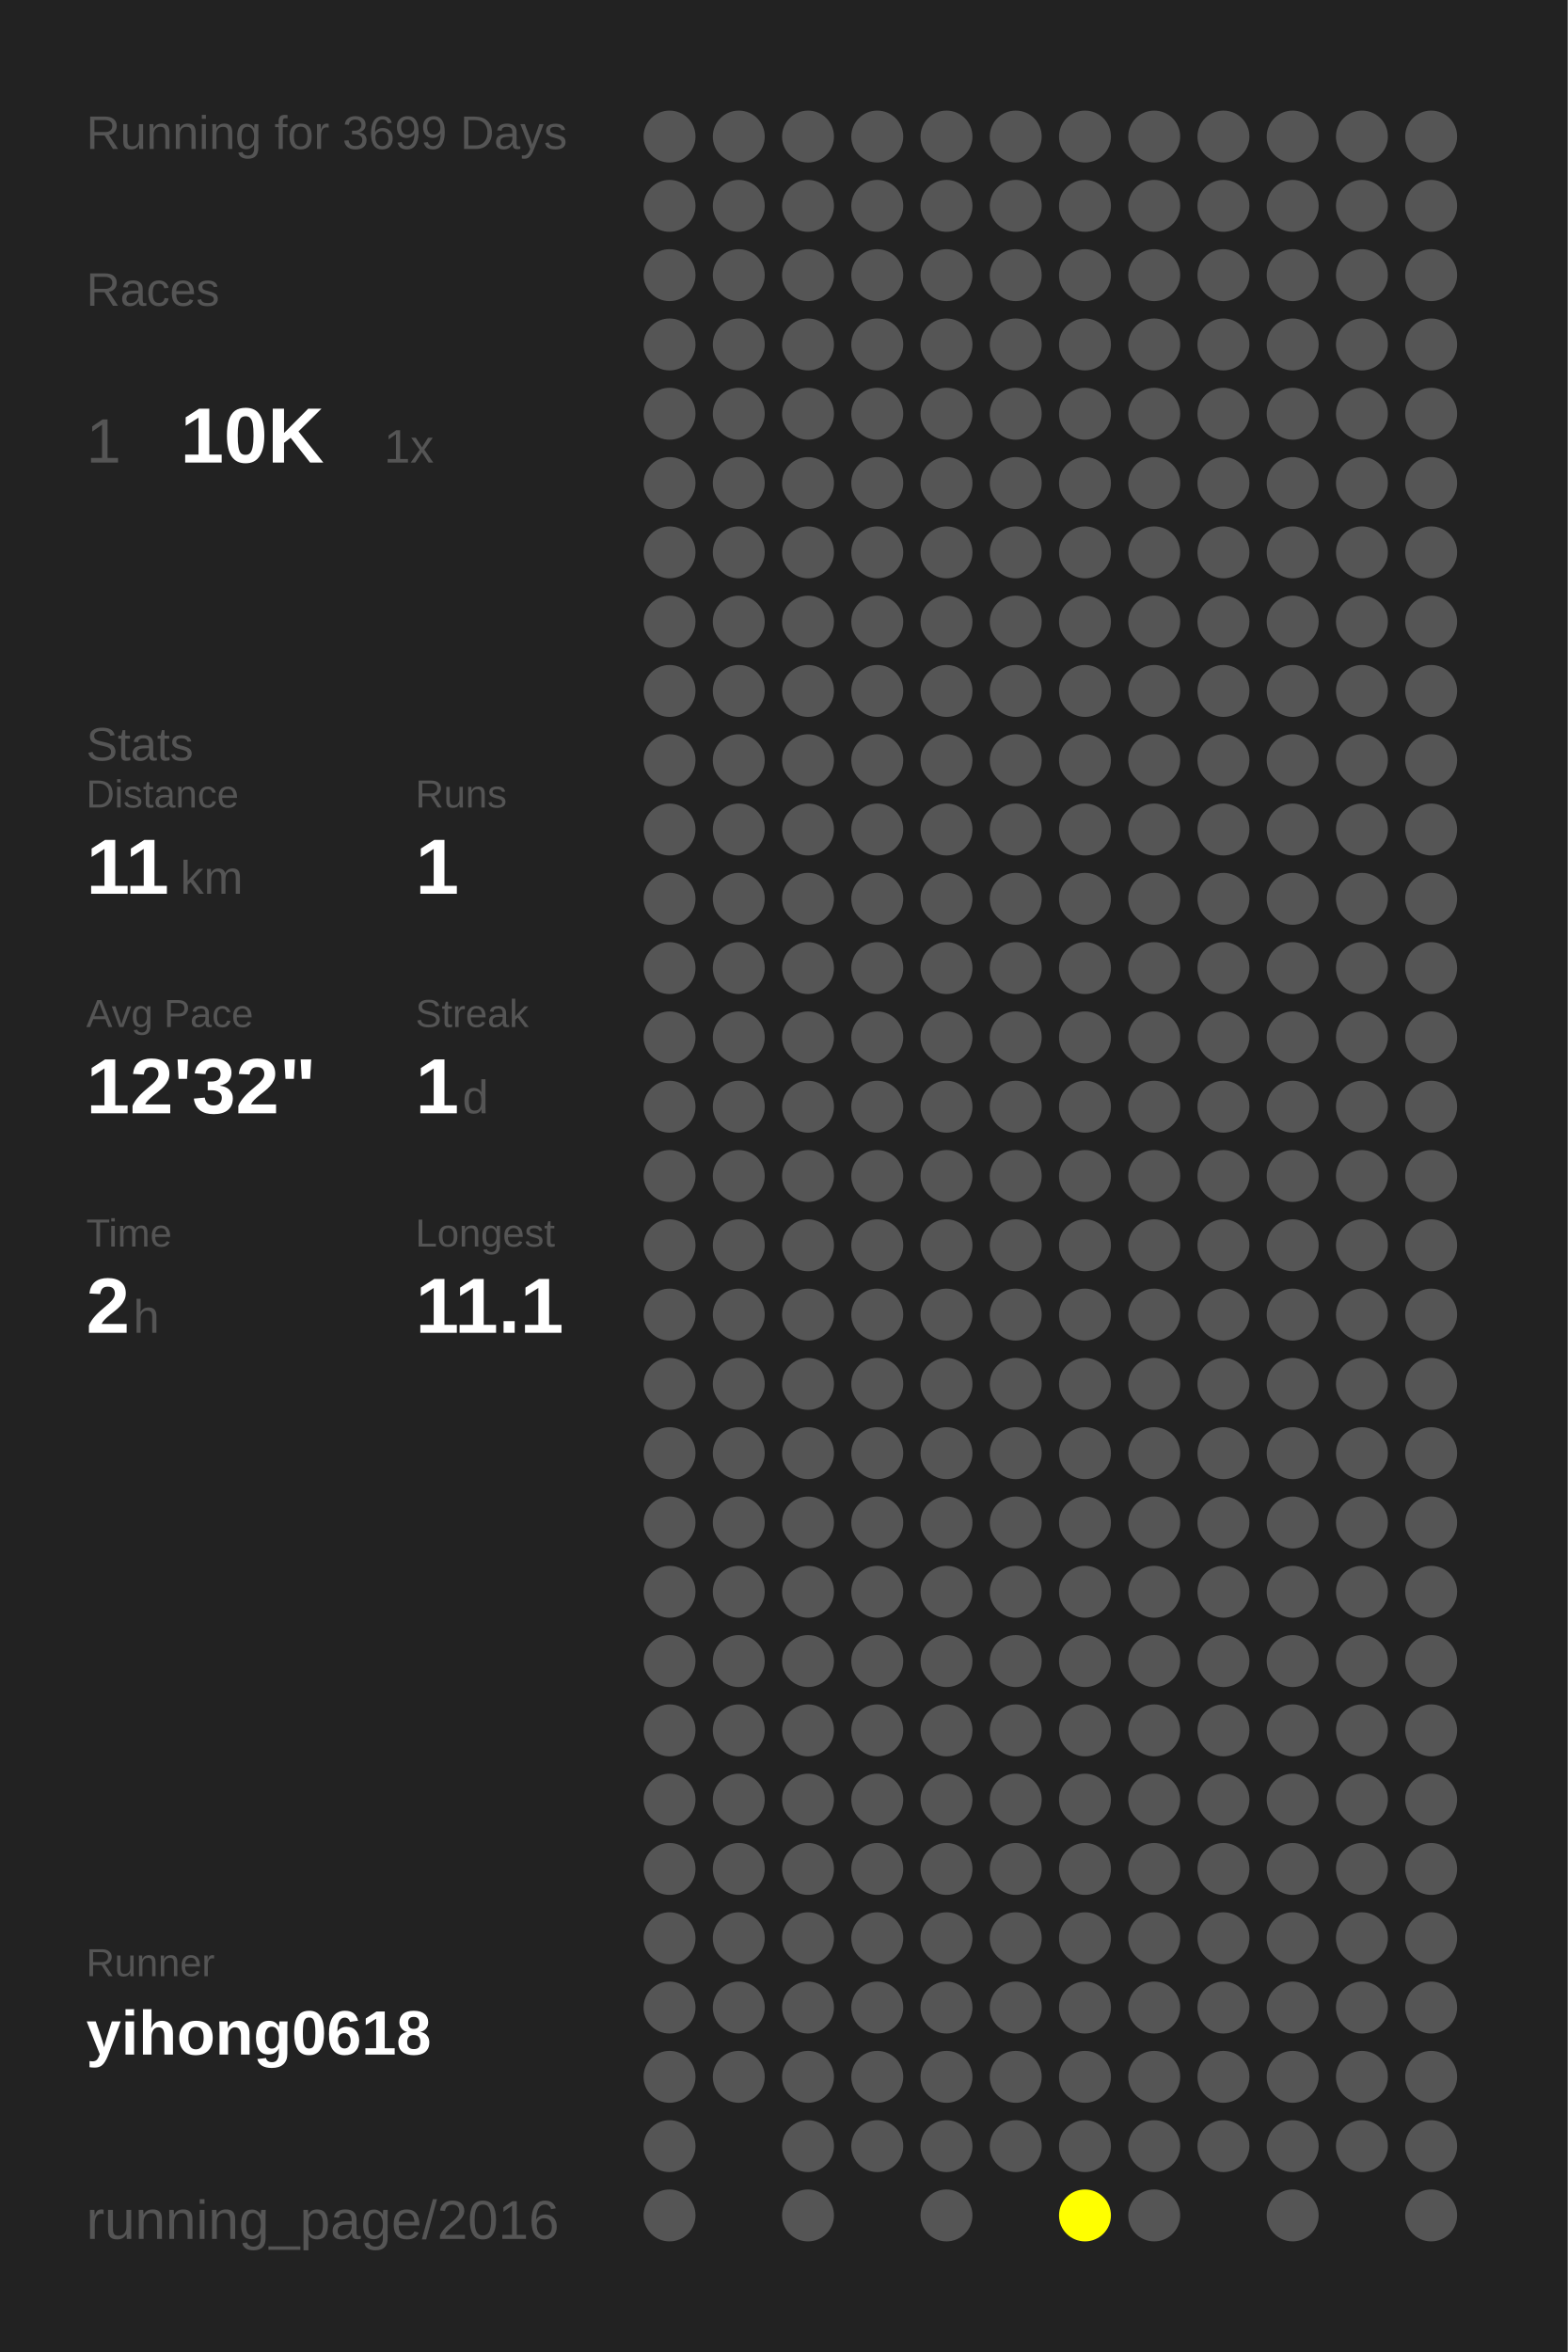
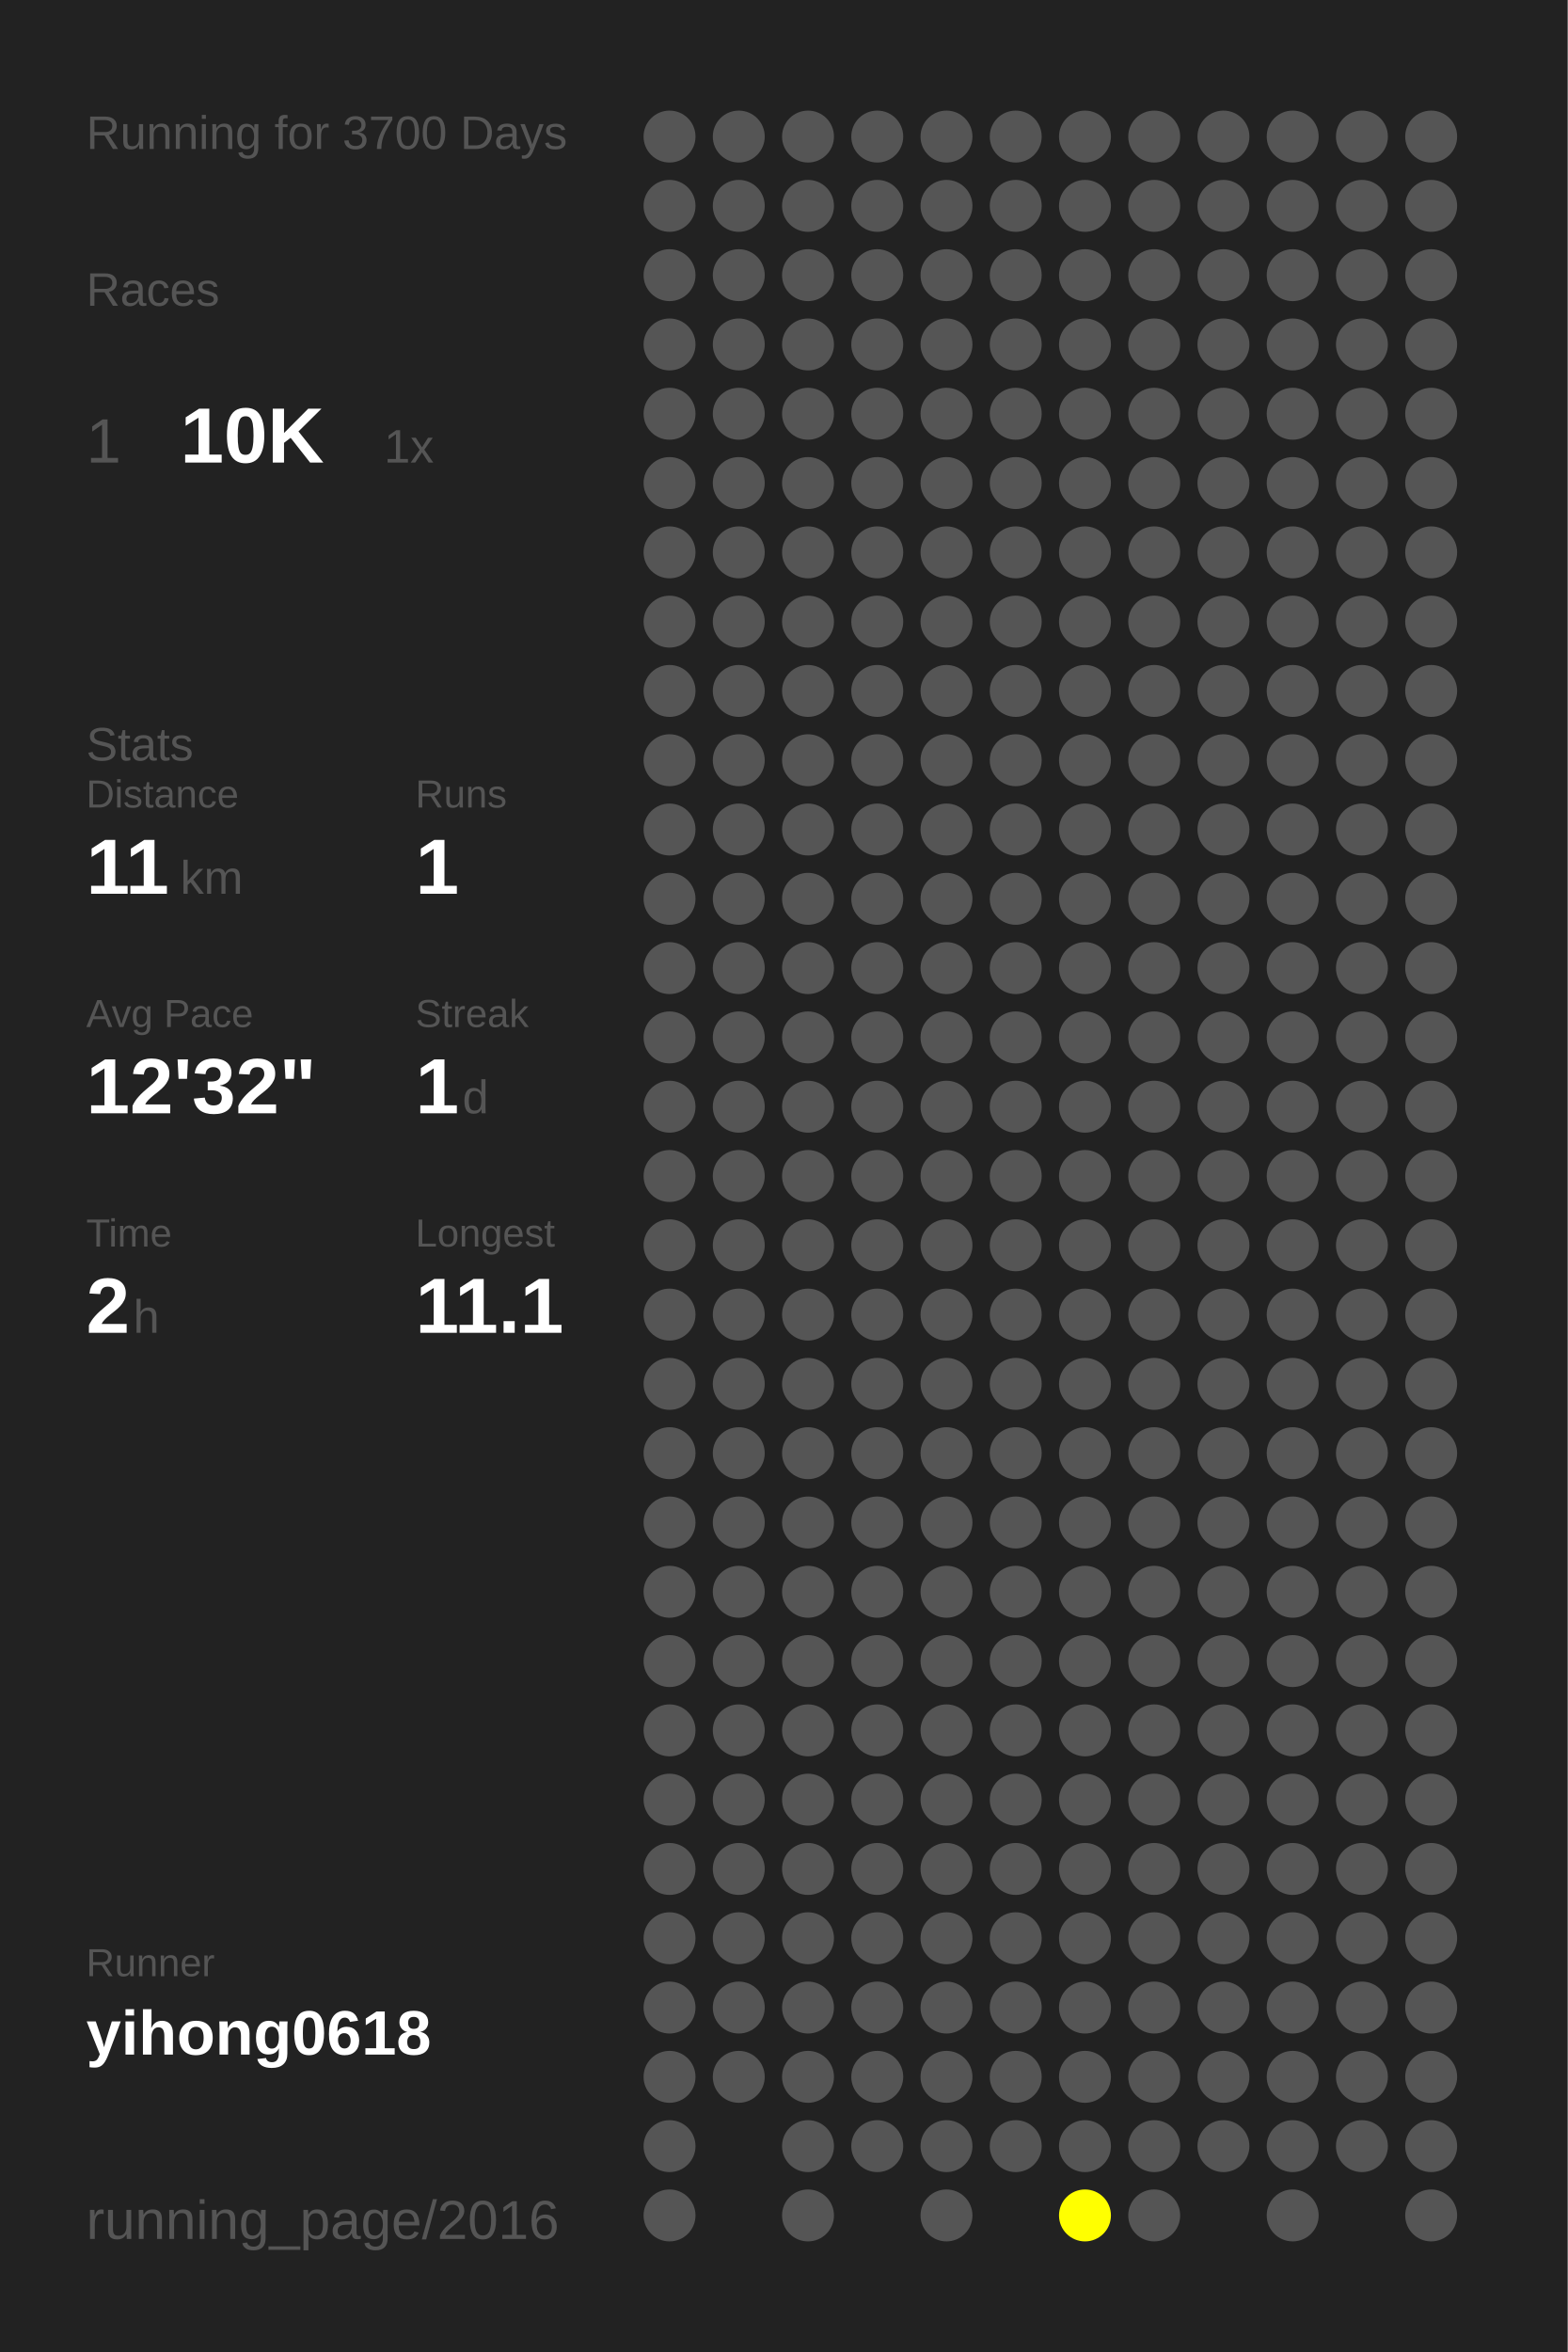
<svg xmlns="http://www.w3.org/2000/svg" baseProfile="full" height="300mm" version="1.1" viewBox="0,0,200,300" width="200mm">
  <defs />
  <rect fill="#222222" height="300" width="200" x="0" y="0" />
-   <text fill="#555555" style="font-size:6px; font-family:Arial;" x="11" y="19">Running for 3699 Days</text>
+   <text fill="#555555" style="font-size:6px; font-family:Arial;" x="11" y="19">Running for 3700 Days</text>
  <text fill="#555555" style="font-size:6px; font-family:Arial;" x="11" y="39">Races</text>
  <text fill="#555555" style="font-size:8px; font-family:Arial;" x="11" y="59">1</text>
  <text fill="#FFFFFF" style="font-size:10px; font-family:Arial; font-weight:bold;" x="23" y="59">10K</text>
  <text fill="#555555" style="font-size:6px; font-family:Arial;" x="49" y="59">1x</text>
  <text fill="#555555" style="font-size:6px; font-family:Arial;" x="11" y="97">Stats</text>
  <text fill="#555555" style="font-size:5px; font-family:Arial;" x="11" y="103">Distance</text>
  <text fill="#FFFFFF" style="font-size:10px; font-family:Arial; font-weight:bold;" x="11" y="114">11</text>
  <text fill="#555555" style="font-size:6px; font-family:Arial;" x="23" y="114">km</text>
  <text fill="#555555" style="font-size:5px; font-family:Arial;" x="53" y="103">Runs</text>
  <text fill="#FFFFFF" style="font-size:10px; font-family:Arial; font-weight:bold;" x="53" y="114">1</text>
  <text fill="#555555" style="font-size:5px; font-family:Arial;" x="11" y="131">Avg Pace</text>
  <text fill="#FFFFFF" style="font-size:10px; font-family:Arial; font-weight:bold;" x="11" y="142">12'32"</text>
  <text fill="#555555" style="font-size:5px; font-family:Arial;" x="53" y="131">Streak</text>
  <text fill="#FFFFFF" style="font-size:10px; font-family:Arial; font-weight:bold;" x="53" y="142">1</text>
  <text fill="#555555" style="font-size:6px; font-family:Arial;" x="59" y="142">d</text>
  <text fill="#555555" style="font-size:5px; font-family:Arial;" x="11" y="159">Time</text>
  <text fill="#FFFFFF" style="font-size:10px; font-family:Arial; font-weight:bold;" x="11" y="170">2</text>
  <text fill="#555555" style="font-size:6px; font-family:Arial;" x="17" y="170">h</text>
  <text fill="#555555" style="font-size:5px; font-family:Arial;" x="53" y="159">Longest</text>
  <text fill="#FFFFFF" style="font-size:10px; font-family:Arial; font-weight:bold;" x="53" y="170">11.1</text>
  <text fill="#555555" style="font-size:5px; font-family:Arial;" x="11" y="252.065">Runner</text>
  <text fill="#FFFFFF" style="font-size:8px; font-family:Arial; font-weight:bold;" x="11" y="262.065">yihong0618</text>
  <text fill="#555555" style="font-size:7px; font-family:Arial;" x="11" y="285.581">running_page/2016</text>
  <circle cx="85.417" cy="17.419" fill="#555555" r="3.312" />
  <circle cx="85.417" cy="26.258" fill="#555555" r="3.312" />
  <circle cx="85.417" cy="35.097" fill="#555555" r="3.312" />
  <circle cx="85.417" cy="43.935" fill="#555555" r="3.312" />
  <circle cx="85.417" cy="52.774" fill="#555555" r="3.312" />
  <circle cx="85.417" cy="61.613" fill="#555555" r="3.312" />
  <circle cx="85.417" cy="70.452" fill="#555555" r="3.312" />
  <circle cx="85.417" cy="79.29" fill="#555555" r="3.312" />
  <circle cx="85.417" cy="88.129" fill="#555555" r="3.312" />
  <circle cx="85.417" cy="96.968" fill="#555555" r="3.312" />
  <circle cx="85.417" cy="105.806" fill="#555555" r="3.312" />
  <circle cx="85.417" cy="114.645" fill="#555555" r="3.312" />
  <circle cx="85.417" cy="123.484" fill="#555555" r="3.312" />
  <circle cx="85.417" cy="132.323" fill="#555555" r="3.312" />
  <circle cx="85.417" cy="141.161" fill="#555555" r="3.312" />
  <circle cx="85.417" cy="150" fill="#555555" r="3.312" />
  <circle cx="85.417" cy="158.839" fill="#555555" r="3.312" />
  <circle cx="85.417" cy="167.677" fill="#555555" r="3.312" />
  <circle cx="85.417" cy="176.516" fill="#555555" r="3.312" />
  <circle cx="85.417" cy="185.355" fill="#555555" r="3.312" />
  <circle cx="85.417" cy="194.194" fill="#555555" r="3.312" />
  <circle cx="85.417" cy="203.032" fill="#555555" r="3.312" />
  <circle cx="85.417" cy="211.871" fill="#555555" r="3.312" />
  <circle cx="85.417" cy="220.71" fill="#555555" r="3.312" />
  <circle cx="85.417" cy="229.548" fill="#555555" r="3.312" />
  <circle cx="85.417" cy="238.387" fill="#555555" r="3.312" />
  <circle cx="85.417" cy="247.226" fill="#555555" r="3.312" />
  <circle cx="85.417" cy="256.065" fill="#555555" r="3.312" />
  <circle cx="85.417" cy="264.903" fill="#555555" r="3.312" />
  <circle cx="85.417" cy="273.742" fill="#555555" r="3.312" />
  <circle cx="85.417" cy="282.581" fill="#555555" r="3.312" />
  <circle cx="94.25" cy="17.419" fill="#555555" r="3.312" />
  <circle cx="94.25" cy="26.258" fill="#555555" r="3.312" />
  <circle cx="94.25" cy="35.097" fill="#555555" r="3.312" />
  <circle cx="94.25" cy="43.935" fill="#555555" r="3.312" />
  <circle cx="94.25" cy="52.774" fill="#555555" r="3.312" />
  <circle cx="94.25" cy="61.613" fill="#555555" r="3.312" />
  <circle cx="94.25" cy="70.452" fill="#555555" r="3.312" />
  <circle cx="94.25" cy="79.29" fill="#555555" r="3.312" />
  <circle cx="94.25" cy="88.129" fill="#555555" r="3.312" />
  <circle cx="94.25" cy="96.968" fill="#555555" r="3.312" />
  <circle cx="94.25" cy="105.806" fill="#555555" r="3.312" />
  <circle cx="94.25" cy="114.645" fill="#555555" r="3.312" />
  <circle cx="94.25" cy="123.484" fill="#555555" r="3.312" />
  <circle cx="94.25" cy="132.323" fill="#555555" r="3.312" />
  <circle cx="94.25" cy="141.161" fill="#555555" r="3.312" />
  <circle cx="94.25" cy="150" fill="#555555" r="3.312" />
  <circle cx="94.25" cy="158.839" fill="#555555" r="3.312" />
  <circle cx="94.25" cy="167.677" fill="#555555" r="3.312" />
  <circle cx="94.25" cy="176.516" fill="#555555" r="3.312" />
  <circle cx="94.25" cy="185.355" fill="#555555" r="3.312" />
  <circle cx="94.25" cy="194.194" fill="#555555" r="3.312" />
  <circle cx="94.25" cy="203.032" fill="#555555" r="3.312" />
  <circle cx="94.25" cy="211.871" fill="#555555" r="3.312" />
  <circle cx="94.25" cy="220.71" fill="#555555" r="3.312" />
  <circle cx="94.25" cy="229.548" fill="#555555" r="3.312" />
  <circle cx="94.25" cy="238.387" fill="#555555" r="3.312" />
  <circle cx="94.25" cy="247.226" fill="#555555" r="3.312" />
  <circle cx="94.25" cy="256.065" fill="#555555" r="3.312" />
  <circle cx="94.25" cy="264.903" fill="#555555" r="3.312" />
  <circle cx="103.083" cy="17.419" fill="#555555" r="3.312" />
  <circle cx="103.083" cy="26.258" fill="#555555" r="3.312" />
  <circle cx="103.083" cy="35.097" fill="#555555" r="3.312" />
  <circle cx="103.083" cy="43.935" fill="#555555" r="3.312" />
  <circle cx="103.083" cy="52.774" fill="#555555" r="3.312" />
  <circle cx="103.083" cy="61.613" fill="#555555" r="3.312" />
  <circle cx="103.083" cy="70.452" fill="#555555" r="3.312" />
  <circle cx="103.083" cy="79.29" fill="#555555" r="3.312" />
  <circle cx="103.083" cy="88.129" fill="#555555" r="3.312" />
  <circle cx="103.083" cy="96.968" fill="#555555" r="3.312" />
  <circle cx="103.083" cy="105.806" fill="#555555" r="3.312" />
  <circle cx="103.083" cy="114.645" fill="#555555" r="3.312" />
  <circle cx="103.083" cy="123.484" fill="#555555" r="3.312" />
  <circle cx="103.083" cy="132.323" fill="#555555" r="3.312" />
  <circle cx="103.083" cy="141.161" fill="#555555" r="3.312" />
  <circle cx="103.083" cy="150" fill="#555555" r="3.312" />
  <circle cx="103.083" cy="158.839" fill="#555555" r="3.312" />
  <circle cx="103.083" cy="167.677" fill="#555555" r="3.312" />
  <circle cx="103.083" cy="176.516" fill="#555555" r="3.312" />
  <circle cx="103.083" cy="185.355" fill="#555555" r="3.312" />
  <circle cx="103.083" cy="194.194" fill="#555555" r="3.312" />
  <circle cx="103.083" cy="203.032" fill="#555555" r="3.312" />
  <circle cx="103.083" cy="211.871" fill="#555555" r="3.312" />
  <circle cx="103.083" cy="220.71" fill="#555555" r="3.312" />
  <circle cx="103.083" cy="229.548" fill="#555555" r="3.312" />
  <circle cx="103.083" cy="238.387" fill="#555555" r="3.312" />
  <circle cx="103.083" cy="247.226" fill="#555555" r="3.312" />
  <circle cx="103.083" cy="256.065" fill="#555555" r="3.312" />
  <circle cx="103.083" cy="264.903" fill="#555555" r="3.312" />
  <circle cx="103.083" cy="273.742" fill="#555555" r="3.312" />
  <circle cx="103.083" cy="282.581" fill="#555555" r="3.312" />
  <circle cx="111.917" cy="17.419" fill="#555555" r="3.312" />
  <circle cx="111.917" cy="26.258" fill="#555555" r="3.312" />
  <circle cx="111.917" cy="35.097" fill="#555555" r="3.312" />
  <circle cx="111.917" cy="43.935" fill="#555555" r="3.312" />
  <circle cx="111.917" cy="52.774" fill="#555555" r="3.312" />
  <circle cx="111.917" cy="61.613" fill="#555555" r="3.312" />
  <circle cx="111.917" cy="70.452" fill="#555555" r="3.312" />
  <circle cx="111.917" cy="79.29" fill="#555555" r="3.312" />
  <circle cx="111.917" cy="88.129" fill="#555555" r="3.312" />
  <circle cx="111.917" cy="96.968" fill="#555555" r="3.312" />
  <circle cx="111.917" cy="105.806" fill="#555555" r="3.312" />
  <circle cx="111.917" cy="114.645" fill="#555555" r="3.312" />
  <circle cx="111.917" cy="123.484" fill="#555555" r="3.312" />
  <circle cx="111.917" cy="132.323" fill="#555555" r="3.312" />
  <circle cx="111.917" cy="141.161" fill="#555555" r="3.312" />
  <circle cx="111.917" cy="150" fill="#555555" r="3.312" />
  <circle cx="111.917" cy="158.839" fill="#555555" r="3.312" />
  <circle cx="111.917" cy="167.677" fill="#555555" r="3.312" />
  <circle cx="111.917" cy="176.516" fill="#555555" r="3.312" />
  <circle cx="111.917" cy="185.355" fill="#555555" r="3.312" />
  <circle cx="111.917" cy="194.194" fill="#555555" r="3.312" />
  <circle cx="111.917" cy="203.032" fill="#555555" r="3.312" />
  <circle cx="111.917" cy="211.871" fill="#555555" r="3.312" />
  <circle cx="111.917" cy="220.71" fill="#555555" r="3.312" />
  <circle cx="111.917" cy="229.548" fill="#555555" r="3.312" />
  <circle cx="111.917" cy="238.387" fill="#555555" r="3.312" />
  <circle cx="111.917" cy="247.226" fill="#555555" r="3.312" />
  <circle cx="111.917" cy="256.065" fill="#555555" r="3.312" />
  <circle cx="111.917" cy="264.903" fill="#555555" r="3.312" />
  <circle cx="111.917" cy="273.742" fill="#555555" r="3.312" />
  <circle cx="120.75" cy="17.419" fill="#555555" r="3.312" />
  <circle cx="120.75" cy="26.258" fill="#555555" r="3.312" />
  <circle cx="120.75" cy="35.097" fill="#555555" r="3.312" />
  <circle cx="120.75" cy="43.935" fill="#555555" r="3.312" />
  <circle cx="120.75" cy="52.774" fill="#555555" r="3.312" />
  <circle cx="120.75" cy="61.613" fill="#555555" r="3.312" />
  <circle cx="120.75" cy="70.452" fill="#555555" r="3.312" />
  <circle cx="120.75" cy="79.29" fill="#555555" r="3.312" />
  <circle cx="120.75" cy="88.129" fill="#555555" r="3.312" />
  <circle cx="120.75" cy="96.968" fill="#555555" r="3.312" />
  <circle cx="120.75" cy="105.806" fill="#555555" r="3.312" />
  <circle cx="120.75" cy="114.645" fill="#555555" r="3.312" />
  <circle cx="120.75" cy="123.484" fill="#555555" r="3.312" />
  <circle cx="120.75" cy="132.323" fill="#555555" r="3.312" />
  <circle cx="120.75" cy="141.161" fill="#555555" r="3.312" />
  <circle cx="120.75" cy="150" fill="#555555" r="3.312" />
  <circle cx="120.75" cy="158.839" fill="#555555" r="3.312" />
  <circle cx="120.75" cy="167.677" fill="#555555" r="3.312" />
  <circle cx="120.75" cy="176.516" fill="#555555" r="3.312" />
  <circle cx="120.75" cy="185.355" fill="#555555" r="3.312" />
  <circle cx="120.75" cy="194.194" fill="#555555" r="3.312" />
  <circle cx="120.75" cy="203.032" fill="#555555" r="3.312" />
  <circle cx="120.75" cy="211.871" fill="#555555" r="3.312" />
  <circle cx="120.75" cy="220.71" fill="#555555" r="3.312" />
  <circle cx="120.75" cy="229.548" fill="#555555" r="3.312" />
  <circle cx="120.75" cy="238.387" fill="#555555" r="3.312" />
  <circle cx="120.75" cy="247.226" fill="#555555" r="3.312" />
  <circle cx="120.75" cy="256.065" fill="#555555" r="3.312" />
  <circle cx="120.75" cy="264.903" fill="#555555" r="3.312" />
  <circle cx="120.75" cy="273.742" fill="#555555" r="3.312" />
  <circle cx="120.75" cy="282.581" fill="#555555" r="3.312" />
  <circle cx="129.583" cy="17.419" fill="#555555" r="3.312" />
  <circle cx="129.583" cy="26.258" fill="#555555" r="3.312" />
  <circle cx="129.583" cy="35.097" fill="#555555" r="3.312" />
  <circle cx="129.583" cy="43.935" fill="#555555" r="3.312" />
  <circle cx="129.583" cy="52.774" fill="#555555" r="3.312" />
  <circle cx="129.583" cy="61.613" fill="#555555" r="3.312" />
  <circle cx="129.583" cy="70.452" fill="#555555" r="3.312" />
  <circle cx="129.583" cy="79.29" fill="#555555" r="3.312" />
  <circle cx="129.583" cy="88.129" fill="#555555" r="3.312" />
  <circle cx="129.583" cy="96.968" fill="#555555" r="3.312" />
  <circle cx="129.583" cy="105.806" fill="#555555" r="3.312" />
  <circle cx="129.583" cy="114.645" fill="#555555" r="3.312" />
  <circle cx="129.583" cy="123.484" fill="#555555" r="3.312" />
  <circle cx="129.583" cy="132.323" fill="#555555" r="3.312" />
  <circle cx="129.583" cy="141.161" fill="#555555" r="3.312" />
  <circle cx="129.583" cy="150" fill="#555555" r="3.312" />
  <circle cx="129.583" cy="158.839" fill="#555555" r="3.312" />
  <circle cx="129.583" cy="167.677" fill="#555555" r="3.312" />
  <circle cx="129.583" cy="176.516" fill="#555555" r="3.312" />
  <circle cx="129.583" cy="185.355" fill="#555555" r="3.312" />
  <circle cx="129.583" cy="194.194" fill="#555555" r="3.312" />
  <circle cx="129.583" cy="203.032" fill="#555555" r="3.312" />
  <circle cx="129.583" cy="211.871" fill="#555555" r="3.312" />
  <circle cx="129.583" cy="220.71" fill="#555555" r="3.312" />
  <circle cx="129.583" cy="229.548" fill="#555555" r="3.312" />
  <circle cx="129.583" cy="238.387" fill="#555555" r="3.312" />
  <circle cx="129.583" cy="247.226" fill="#555555" r="3.312" />
  <circle cx="129.583" cy="256.065" fill="#555555" r="3.312" />
  <circle cx="129.583" cy="264.903" fill="#555555" r="3.312" />
  <circle cx="129.583" cy="273.742" fill="#555555" r="3.312" />
  <circle cx="138.417" cy="17.419" fill="#555555" r="3.312" />
  <circle cx="138.417" cy="26.258" fill="#555555" r="3.312" />
  <circle cx="138.417" cy="35.097" fill="#555555" r="3.312" />
  <circle cx="138.417" cy="43.935" fill="#555555" r="3.312" />
  <circle cx="138.417" cy="52.774" fill="#555555" r="3.312" />
  <circle cx="138.417" cy="61.613" fill="#555555" r="3.312" />
  <circle cx="138.417" cy="70.452" fill="#555555" r="3.312" />
  <circle cx="138.417" cy="79.29" fill="#555555" r="3.312" />
  <circle cx="138.417" cy="88.129" fill="#555555" r="3.312" />
  <circle cx="138.417" cy="96.968" fill="#555555" r="3.312" />
  <circle cx="138.417" cy="105.806" fill="#555555" r="3.312" />
  <circle cx="138.417" cy="114.645" fill="#555555" r="3.312" />
  <circle cx="138.417" cy="123.484" fill="#555555" r="3.312" />
  <circle cx="138.417" cy="132.323" fill="#555555" r="3.312" />
  <circle cx="138.417" cy="141.161" fill="#555555" r="3.312" />
  <circle cx="138.417" cy="150" fill="#555555" r="3.312" />
  <circle cx="138.417" cy="158.839" fill="#555555" r="3.312" />
  <circle cx="138.417" cy="167.677" fill="#555555" r="3.312" />
  <circle cx="138.417" cy="176.516" fill="#555555" r="3.312" />
  <circle cx="138.417" cy="185.355" fill="#555555" r="3.312" />
  <circle cx="138.417" cy="194.194" fill="#555555" r="3.312" />
  <circle cx="138.417" cy="203.032" fill="#555555" r="3.312" />
  <circle cx="138.417" cy="211.871" fill="#555555" r="3.312" />
  <circle cx="138.417" cy="220.71" fill="#555555" r="3.312" />
  <circle cx="138.417" cy="229.548" fill="#555555" r="3.312" />
  <circle cx="138.417" cy="238.387" fill="#555555" r="3.312" />
  <circle cx="138.417" cy="247.226" fill="#555555" r="3.312" />
  <circle cx="138.417" cy="256.065" fill="#555555" r="3.312" />
  <circle cx="138.417" cy="264.903" fill="#555555" r="3.312" />
  <circle cx="138.417" cy="273.742" fill="#555555" r="3.312" />
  <circle cx="138.417" cy="282.581" fill="#FFFF00" r="3.312" />
  <circle cx="147.25" cy="17.419" fill="#555555" r="3.312" />
  <circle cx="147.25" cy="26.258" fill="#555555" r="3.312" />
  <circle cx="147.25" cy="35.097" fill="#555555" r="3.312" />
  <circle cx="147.25" cy="43.935" fill="#555555" r="3.312" />
  <circle cx="147.25" cy="52.774" fill="#555555" r="3.312" />
  <circle cx="147.25" cy="61.613" fill="#555555" r="3.312" />
  <circle cx="147.25" cy="70.452" fill="#555555" r="3.312" />
  <circle cx="147.25" cy="79.29" fill="#555555" r="3.312" />
  <circle cx="147.25" cy="88.129" fill="#555555" r="3.312" />
  <circle cx="147.25" cy="96.968" fill="#555555" r="3.312" />
  <circle cx="147.25" cy="105.806" fill="#555555" r="3.312" />
  <circle cx="147.25" cy="114.645" fill="#555555" r="3.312" />
  <circle cx="147.25" cy="123.484" fill="#555555" r="3.312" />
  <circle cx="147.25" cy="132.323" fill="#555555" r="3.312" />
  <circle cx="147.25" cy="141.161" fill="#555555" r="3.312" />
  <circle cx="147.25" cy="150" fill="#555555" r="3.312" />
  <circle cx="147.25" cy="158.839" fill="#555555" r="3.312" />
  <circle cx="147.25" cy="167.677" fill="#555555" r="3.312" />
  <circle cx="147.25" cy="176.516" fill="#555555" r="3.312" />
  <circle cx="147.25" cy="185.355" fill="#555555" r="3.312" />
  <circle cx="147.25" cy="194.194" fill="#555555" r="3.312" />
  <circle cx="147.25" cy="203.032" fill="#555555" r="3.312" />
  <circle cx="147.25" cy="211.871" fill="#555555" r="3.312" />
  <circle cx="147.25" cy="220.71" fill="#555555" r="3.312" />
  <circle cx="147.25" cy="229.548" fill="#555555" r="3.312" />
  <circle cx="147.25" cy="238.387" fill="#555555" r="3.312" />
  <circle cx="147.25" cy="247.226" fill="#555555" r="3.312" />
  <circle cx="147.25" cy="256.065" fill="#555555" r="3.312" />
  <circle cx="147.25" cy="264.903" fill="#555555" r="3.312" />
  <circle cx="147.25" cy="273.742" fill="#555555" r="3.312" />
  <circle cx="147.25" cy="282.581" fill="#555555" r="3.312" />
  <circle cx="156.083" cy="17.419" fill="#555555" r="3.312" />
  <circle cx="156.083" cy="26.258" fill="#555555" r="3.312" />
  <circle cx="156.083" cy="35.097" fill="#555555" r="3.312" />
  <circle cx="156.083" cy="43.935" fill="#555555" r="3.312" />
  <circle cx="156.083" cy="52.774" fill="#555555" r="3.312" />
  <circle cx="156.083" cy="61.613" fill="#555555" r="3.312" />
  <circle cx="156.083" cy="70.452" fill="#555555" r="3.312" />
  <circle cx="156.083" cy="79.29" fill="#555555" r="3.312" />
  <circle cx="156.083" cy="88.129" fill="#555555" r="3.312" />
  <circle cx="156.083" cy="96.968" fill="#555555" r="3.312" />
  <circle cx="156.083" cy="105.806" fill="#555555" r="3.312" />
  <circle cx="156.083" cy="114.645" fill="#555555" r="3.312" />
  <circle cx="156.083" cy="123.484" fill="#555555" r="3.312" />
  <circle cx="156.083" cy="132.323" fill="#555555" r="3.312" />
  <circle cx="156.083" cy="141.161" fill="#555555" r="3.312" />
  <circle cx="156.083" cy="150" fill="#555555" r="3.312" />
  <circle cx="156.083" cy="158.839" fill="#555555" r="3.312" />
  <circle cx="156.083" cy="167.677" fill="#555555" r="3.312" />
  <circle cx="156.083" cy="176.516" fill="#555555" r="3.312" />
  <circle cx="156.083" cy="185.355" fill="#555555" r="3.312" />
  <circle cx="156.083" cy="194.194" fill="#555555" r="3.312" />
  <circle cx="156.083" cy="203.032" fill="#555555" r="3.312" />
  <circle cx="156.083" cy="211.871" fill="#555555" r="3.312" />
  <circle cx="156.083" cy="220.71" fill="#555555" r="3.312" />
  <circle cx="156.083" cy="229.548" fill="#555555" r="3.312" />
  <circle cx="156.083" cy="238.387" fill="#555555" r="3.312" />
  <circle cx="156.083" cy="247.226" fill="#555555" r="3.312" />
  <circle cx="156.083" cy="256.065" fill="#555555" r="3.312" />
  <circle cx="156.083" cy="264.903" fill="#555555" r="3.312" />
  <circle cx="156.083" cy="273.742" fill="#555555" r="3.312" />
  <circle cx="164.917" cy="17.419" fill="#555555" r="3.312" />
  <circle cx="164.917" cy="26.258" fill="#555555" r="3.312" />
  <circle cx="164.917" cy="35.097" fill="#555555" r="3.312" />
  <circle cx="164.917" cy="43.935" fill="#555555" r="3.312" />
  <circle cx="164.917" cy="52.774" fill="#555555" r="3.312" />
  <circle cx="164.917" cy="61.613" fill="#555555" r="3.312" />
  <circle cx="164.917" cy="70.452" fill="#555555" r="3.312" />
  <circle cx="164.917" cy="79.29" fill="#555555" r="3.312" />
  <circle cx="164.917" cy="88.129" fill="#555555" r="3.312" />
  <circle cx="164.917" cy="96.968" fill="#555555" r="3.312" />
  <circle cx="164.917" cy="105.806" fill="#555555" r="3.312" />
  <circle cx="164.917" cy="114.645" fill="#555555" r="3.312" />
  <circle cx="164.917" cy="123.484" fill="#555555" r="3.312" />
  <circle cx="164.917" cy="132.323" fill="#555555" r="3.312" />
  <circle cx="164.917" cy="141.161" fill="#555555" r="3.312" />
  <circle cx="164.917" cy="150" fill="#555555" r="3.312" />
  <circle cx="164.917" cy="158.839" fill="#555555" r="3.312" />
  <circle cx="164.917" cy="167.677" fill="#555555" r="3.312" />
  <circle cx="164.917" cy="176.516" fill="#555555" r="3.312" />
  <circle cx="164.917" cy="185.355" fill="#555555" r="3.312" />
  <circle cx="164.917" cy="194.194" fill="#555555" r="3.312" />
  <circle cx="164.917" cy="203.032" fill="#555555" r="3.312" />
  <circle cx="164.917" cy="211.871" fill="#555555" r="3.312" />
  <circle cx="164.917" cy="220.71" fill="#555555" r="3.312" />
  <circle cx="164.917" cy="229.548" fill="#555555" r="3.312" />
  <circle cx="164.917" cy="238.387" fill="#555555" r="3.312" />
  <circle cx="164.917" cy="247.226" fill="#555555" r="3.312" />
  <circle cx="164.917" cy="256.065" fill="#555555" r="3.312" />
  <circle cx="164.917" cy="264.903" fill="#555555" r="3.312" />
  <circle cx="164.917" cy="273.742" fill="#555555" r="3.312" />
  <circle cx="164.917" cy="282.581" fill="#555555" r="3.312" />
  <circle cx="173.75" cy="17.419" fill="#555555" r="3.312" />
  <circle cx="173.75" cy="26.258" fill="#555555" r="3.312" />
  <circle cx="173.75" cy="35.097" fill="#555555" r="3.312" />
  <circle cx="173.75" cy="43.935" fill="#555555" r="3.312" />
  <circle cx="173.75" cy="52.774" fill="#555555" r="3.312" />
  <circle cx="173.75" cy="61.613" fill="#555555" r="3.312" />
  <circle cx="173.75" cy="70.452" fill="#555555" r="3.312" />
  <circle cx="173.75" cy="79.29" fill="#555555" r="3.312" />
  <circle cx="173.75" cy="88.129" fill="#555555" r="3.312" />
  <circle cx="173.75" cy="96.968" fill="#555555" r="3.312" />
  <circle cx="173.75" cy="105.806" fill="#555555" r="3.312" />
  <circle cx="173.75" cy="114.645" fill="#555555" r="3.312" />
  <circle cx="173.75" cy="123.484" fill="#555555" r="3.312" />
  <circle cx="173.75" cy="132.323" fill="#555555" r="3.312" />
  <circle cx="173.75" cy="141.161" fill="#555555" r="3.312" />
  <circle cx="173.75" cy="150" fill="#555555" r="3.312" />
  <circle cx="173.75" cy="158.839" fill="#555555" r="3.312" />
  <circle cx="173.75" cy="167.677" fill="#555555" r="3.312" />
  <circle cx="173.75" cy="176.516" fill="#555555" r="3.312" />
  <circle cx="173.75" cy="185.355" fill="#555555" r="3.312" />
  <circle cx="173.75" cy="194.194" fill="#555555" r="3.312" />
  <circle cx="173.75" cy="203.032" fill="#555555" r="3.312" />
  <circle cx="173.75" cy="211.871" fill="#555555" r="3.312" />
  <circle cx="173.75" cy="220.71" fill="#555555" r="3.312" />
  <circle cx="173.75" cy="229.548" fill="#555555" r="3.312" />
  <circle cx="173.75" cy="238.387" fill="#555555" r="3.312" />
  <circle cx="173.75" cy="247.226" fill="#555555" r="3.312" />
  <circle cx="173.75" cy="256.065" fill="#555555" r="3.312" />
  <circle cx="173.75" cy="264.903" fill="#555555" r="3.312" />
  <circle cx="173.75" cy="273.742" fill="#555555" r="3.312" />
  <circle cx="182.583" cy="17.419" fill="#555555" r="3.312" />
  <circle cx="182.583" cy="26.258" fill="#555555" r="3.312" />
  <circle cx="182.583" cy="35.097" fill="#555555" r="3.312" />
  <circle cx="182.583" cy="43.935" fill="#555555" r="3.312" />
  <circle cx="182.583" cy="52.774" fill="#555555" r="3.312" />
  <circle cx="182.583" cy="61.613" fill="#555555" r="3.312" />
  <circle cx="182.583" cy="70.452" fill="#555555" r="3.312" />
  <circle cx="182.583" cy="79.29" fill="#555555" r="3.312" />
  <circle cx="182.583" cy="88.129" fill="#555555" r="3.312" />
  <circle cx="182.583" cy="96.968" fill="#555555" r="3.312" />
  <circle cx="182.583" cy="105.806" fill="#555555" r="3.312" />
  <circle cx="182.583" cy="114.645" fill="#555555" r="3.312" />
  <circle cx="182.583" cy="123.484" fill="#555555" r="3.312" />
  <circle cx="182.583" cy="132.323" fill="#555555" r="3.312" />
  <circle cx="182.583" cy="141.161" fill="#555555" r="3.312" />
  <circle cx="182.583" cy="150" fill="#555555" r="3.312" />
  <circle cx="182.583" cy="158.839" fill="#555555" r="3.312" />
  <circle cx="182.583" cy="167.677" fill="#555555" r="3.312" />
  <circle cx="182.583" cy="176.516" fill="#555555" r="3.312" />
  <circle cx="182.583" cy="185.355" fill="#555555" r="3.312" />
  <circle cx="182.583" cy="194.194" fill="#555555" r="3.312" />
  <circle cx="182.583" cy="203.032" fill="#555555" r="3.312" />
  <circle cx="182.583" cy="211.871" fill="#555555" r="3.312" />
  <circle cx="182.583" cy="220.71" fill="#555555" r="3.312" />
  <circle cx="182.583" cy="229.548" fill="#555555" r="3.312" />
  <circle cx="182.583" cy="238.387" fill="#555555" r="3.312" />
  <circle cx="182.583" cy="247.226" fill="#555555" r="3.312" />
  <circle cx="182.583" cy="256.065" fill="#555555" r="3.312" />
  <circle cx="182.583" cy="264.903" fill="#555555" r="3.312" />
  <circle cx="182.583" cy="273.742" fill="#555555" r="3.312" />
  <circle cx="182.583" cy="282.581" fill="#555555" r="3.312" />
</svg>
